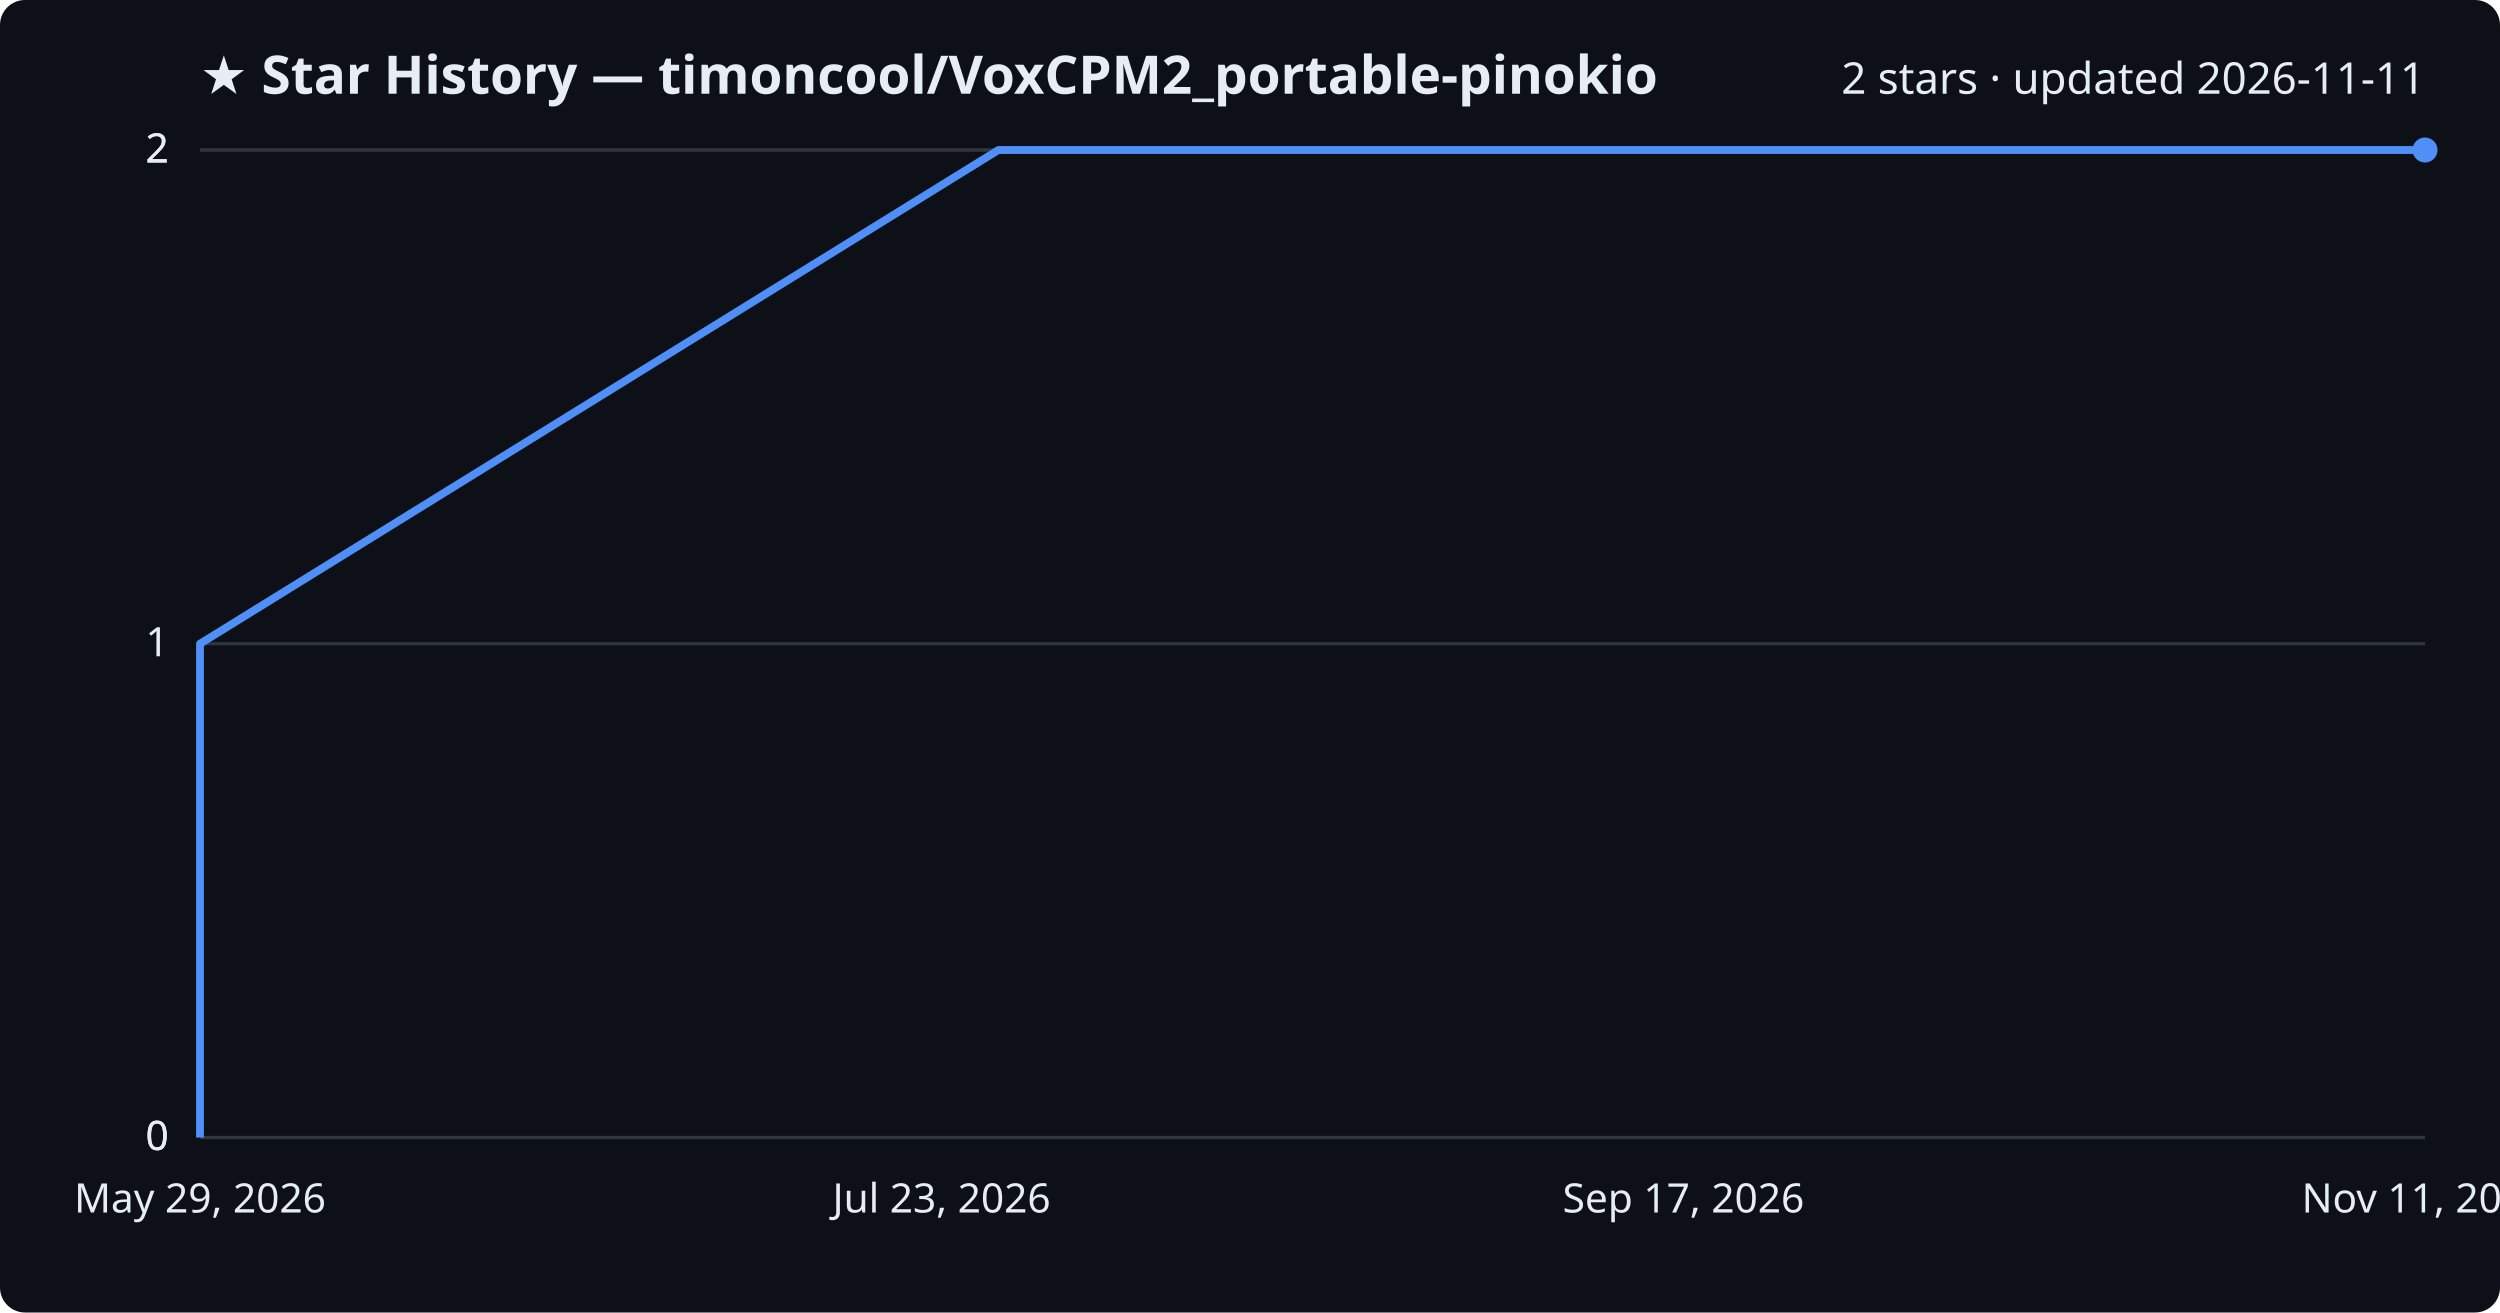
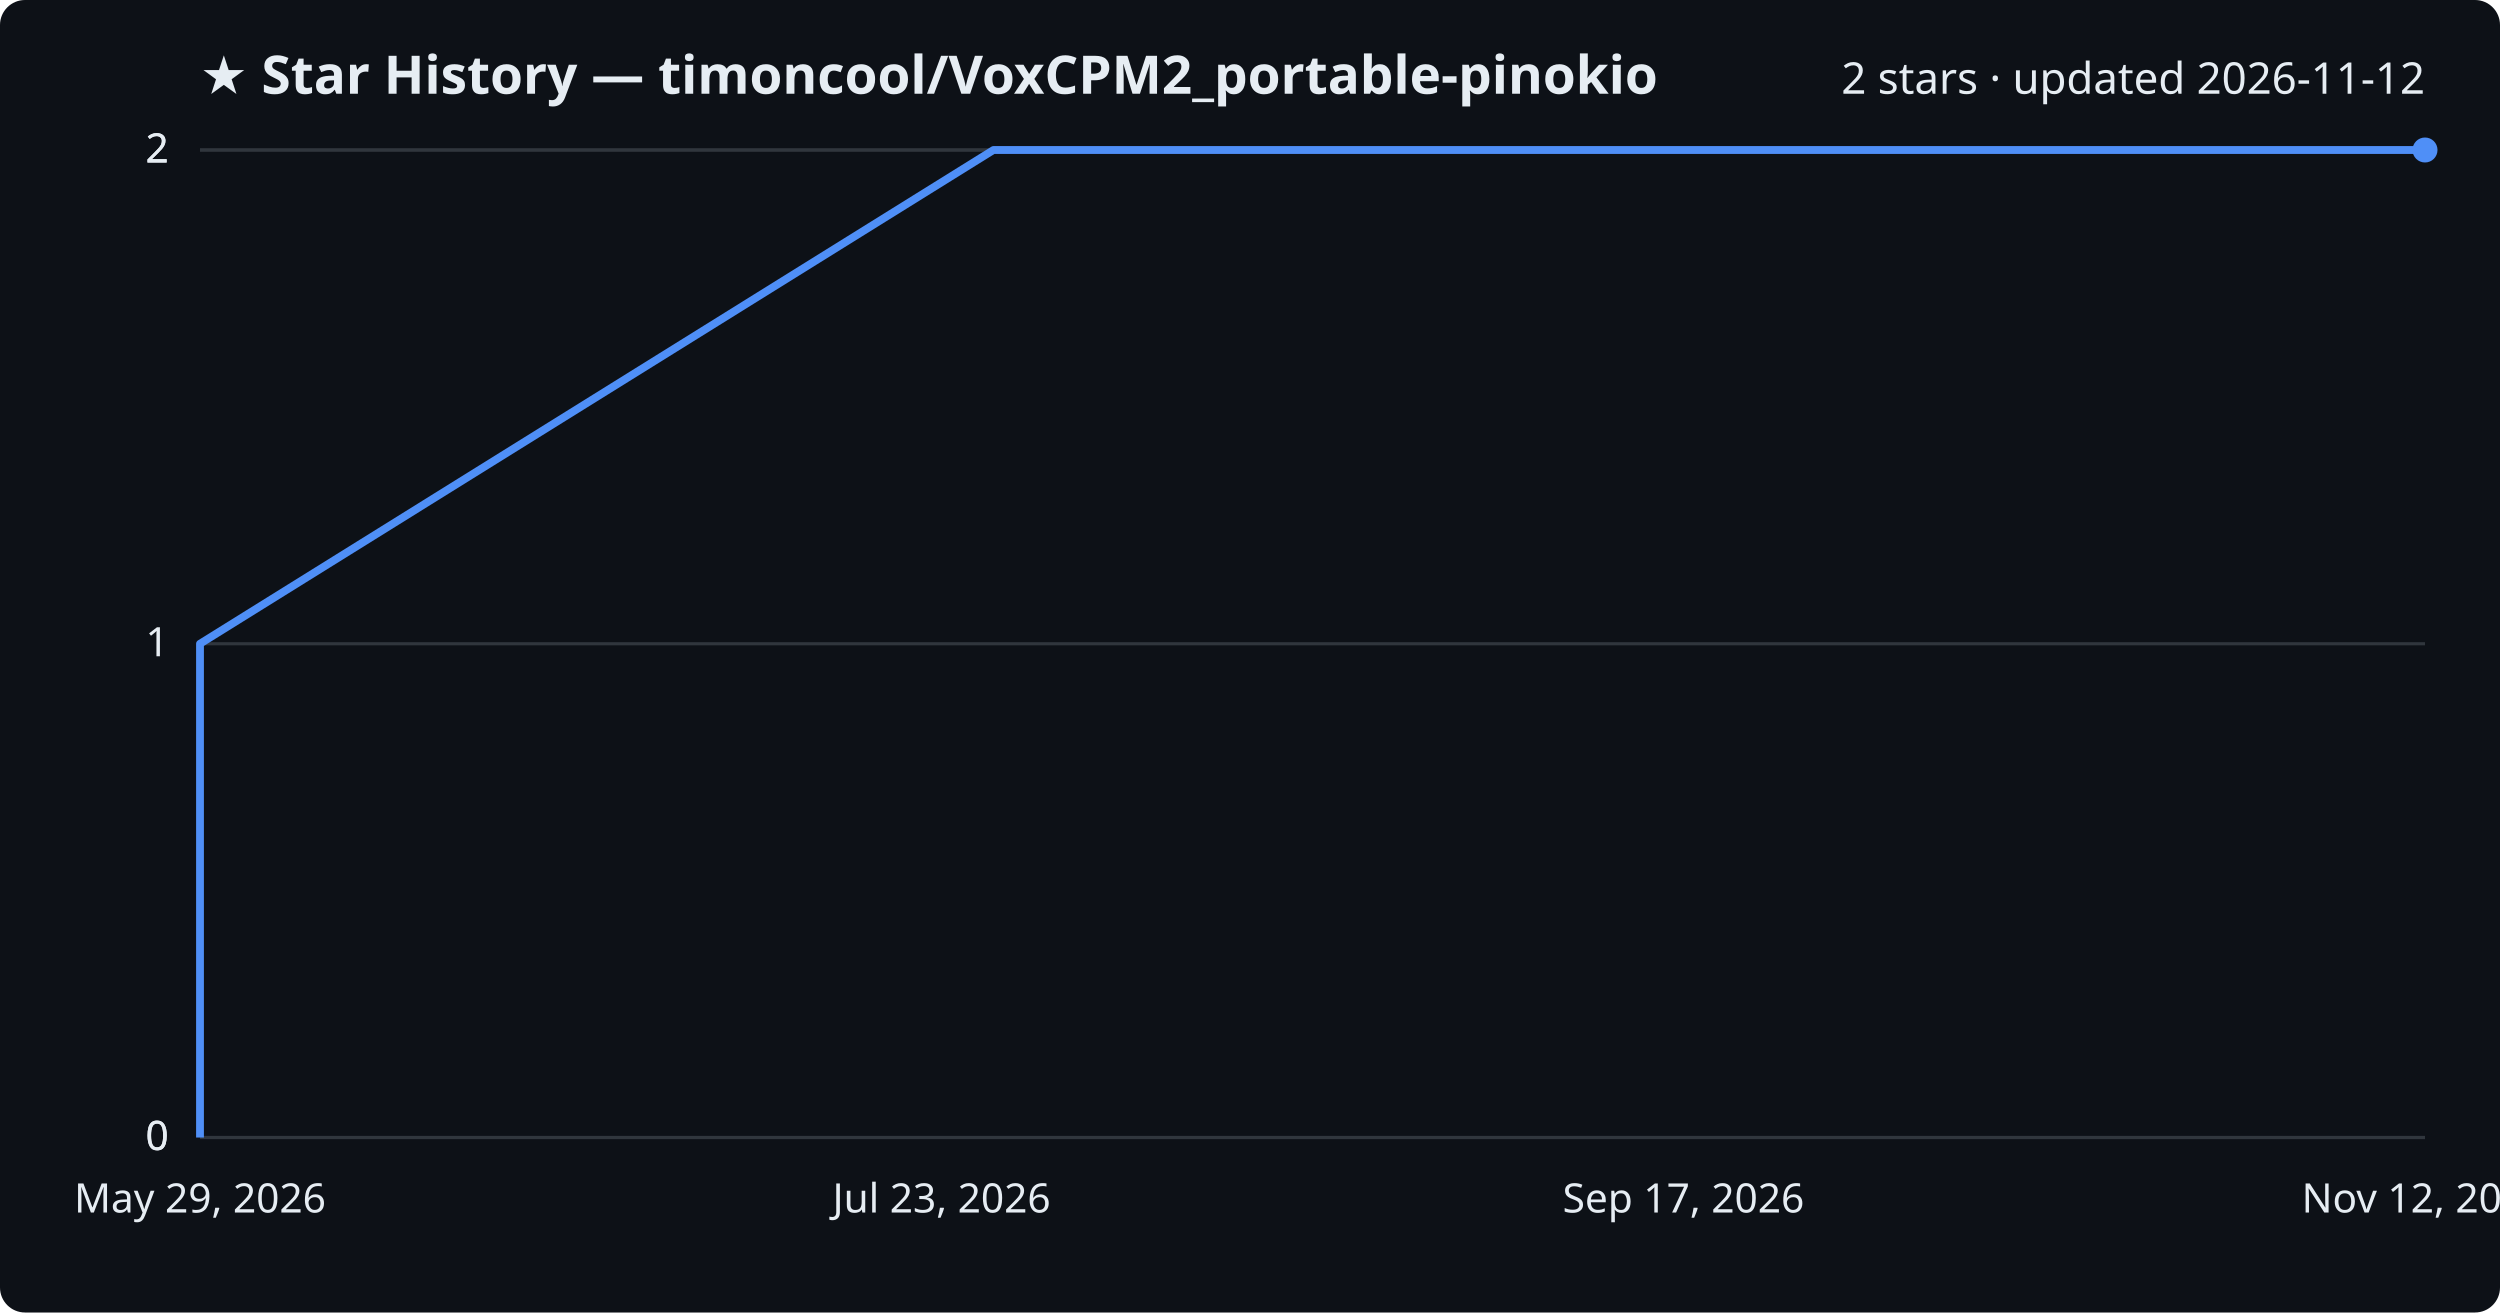
<svg xmlns="http://www.w3.org/2000/svg" viewBox="0 0 800 420" font-family="Segoe UI, sans-serif">
  <rect width="800" height="420" fill="#0d1117" rx="8" />
  <text x="64" y="30" fill="#e6edf3" font-size="17" font-weight="700">★ Star History — timoncool/VoxCPM2_portable-pinokio</text>
-   <text x="776" y="30" fill="#e6edf3" font-size="14" text-anchor="end">2 stars · updated 2026-11-11</text>
+   <text x="776" y="30" fill="#e6edf3" font-size="14" text-anchor="end">2 stars · updated 2026-11-12</text>
  <line x1="64" y1="364.0" x2="776" y2="364.0" stroke="#30363d" stroke-width="1" />
  <text x="54" y="368.0" fill="#e6edf3" font-size="13" text-anchor="end">0</text>
  <line x1="64" y1="364.0" x2="776" y2="364.0" stroke="#30363d" stroke-width="1" />
  <text x="54" y="368.0" fill="#e6edf3" font-size="13" text-anchor="end">0</text>
  <line x1="64" y1="206.0" x2="776" y2="206.0" stroke="#30363d" stroke-width="1" />
  <text x="54" y="210.0" fill="#e6edf3" font-size="13" text-anchor="end">1</text>
  <line x1="64" y1="48.0" x2="776" y2="48.0" stroke="#30363d" stroke-width="1" />
  <text x="54" y="52.0" fill="#e6edf3" font-size="13" text-anchor="end">2</text>
  <line x1="64" y1="48.0" x2="776" y2="48.0" stroke="#30363d" stroke-width="1" />
  <text x="54" y="52.0" fill="#e6edf3" font-size="13" text-anchor="end">2</text>
-   <path d="M64.0,364.0 L64.0,206.0 L319.5,48.0 L776.0,48.0" fill="none" stroke="#4f8ff7" stroke-width="2.5" stroke-linejoin="round" />
+   <path d="M64.0,364.0 L64.0,206.0 L317.9,48.0 L776.0,48.0" fill="none" stroke="#4f8ff7" stroke-width="2.5" stroke-linejoin="round" />
  <circle cx="776.0" cy="48.0" r="4" fill="#4f8ff7" />
  <text x="64.0" y="388" fill="#e6edf3" font-size="13" text-anchor="middle">May 29, 2026</text>
  <text x="301.3" y="388" fill="#e6edf3" font-size="13" text-anchor="middle">Jul 23, 2026</text>
  <text x="538.7" y="388" fill="#e6edf3" font-size="13" text-anchor="middle">Sep 17, 2026</text>
-   <text x="776.0" y="388" fill="#e6edf3" font-size="13" text-anchor="middle">Nov 11, 2026</text>
+   <text x="776.0" y="388" fill="#e6edf3" font-size="13" text-anchor="middle">Nov 12, 2026</text>
</svg>
